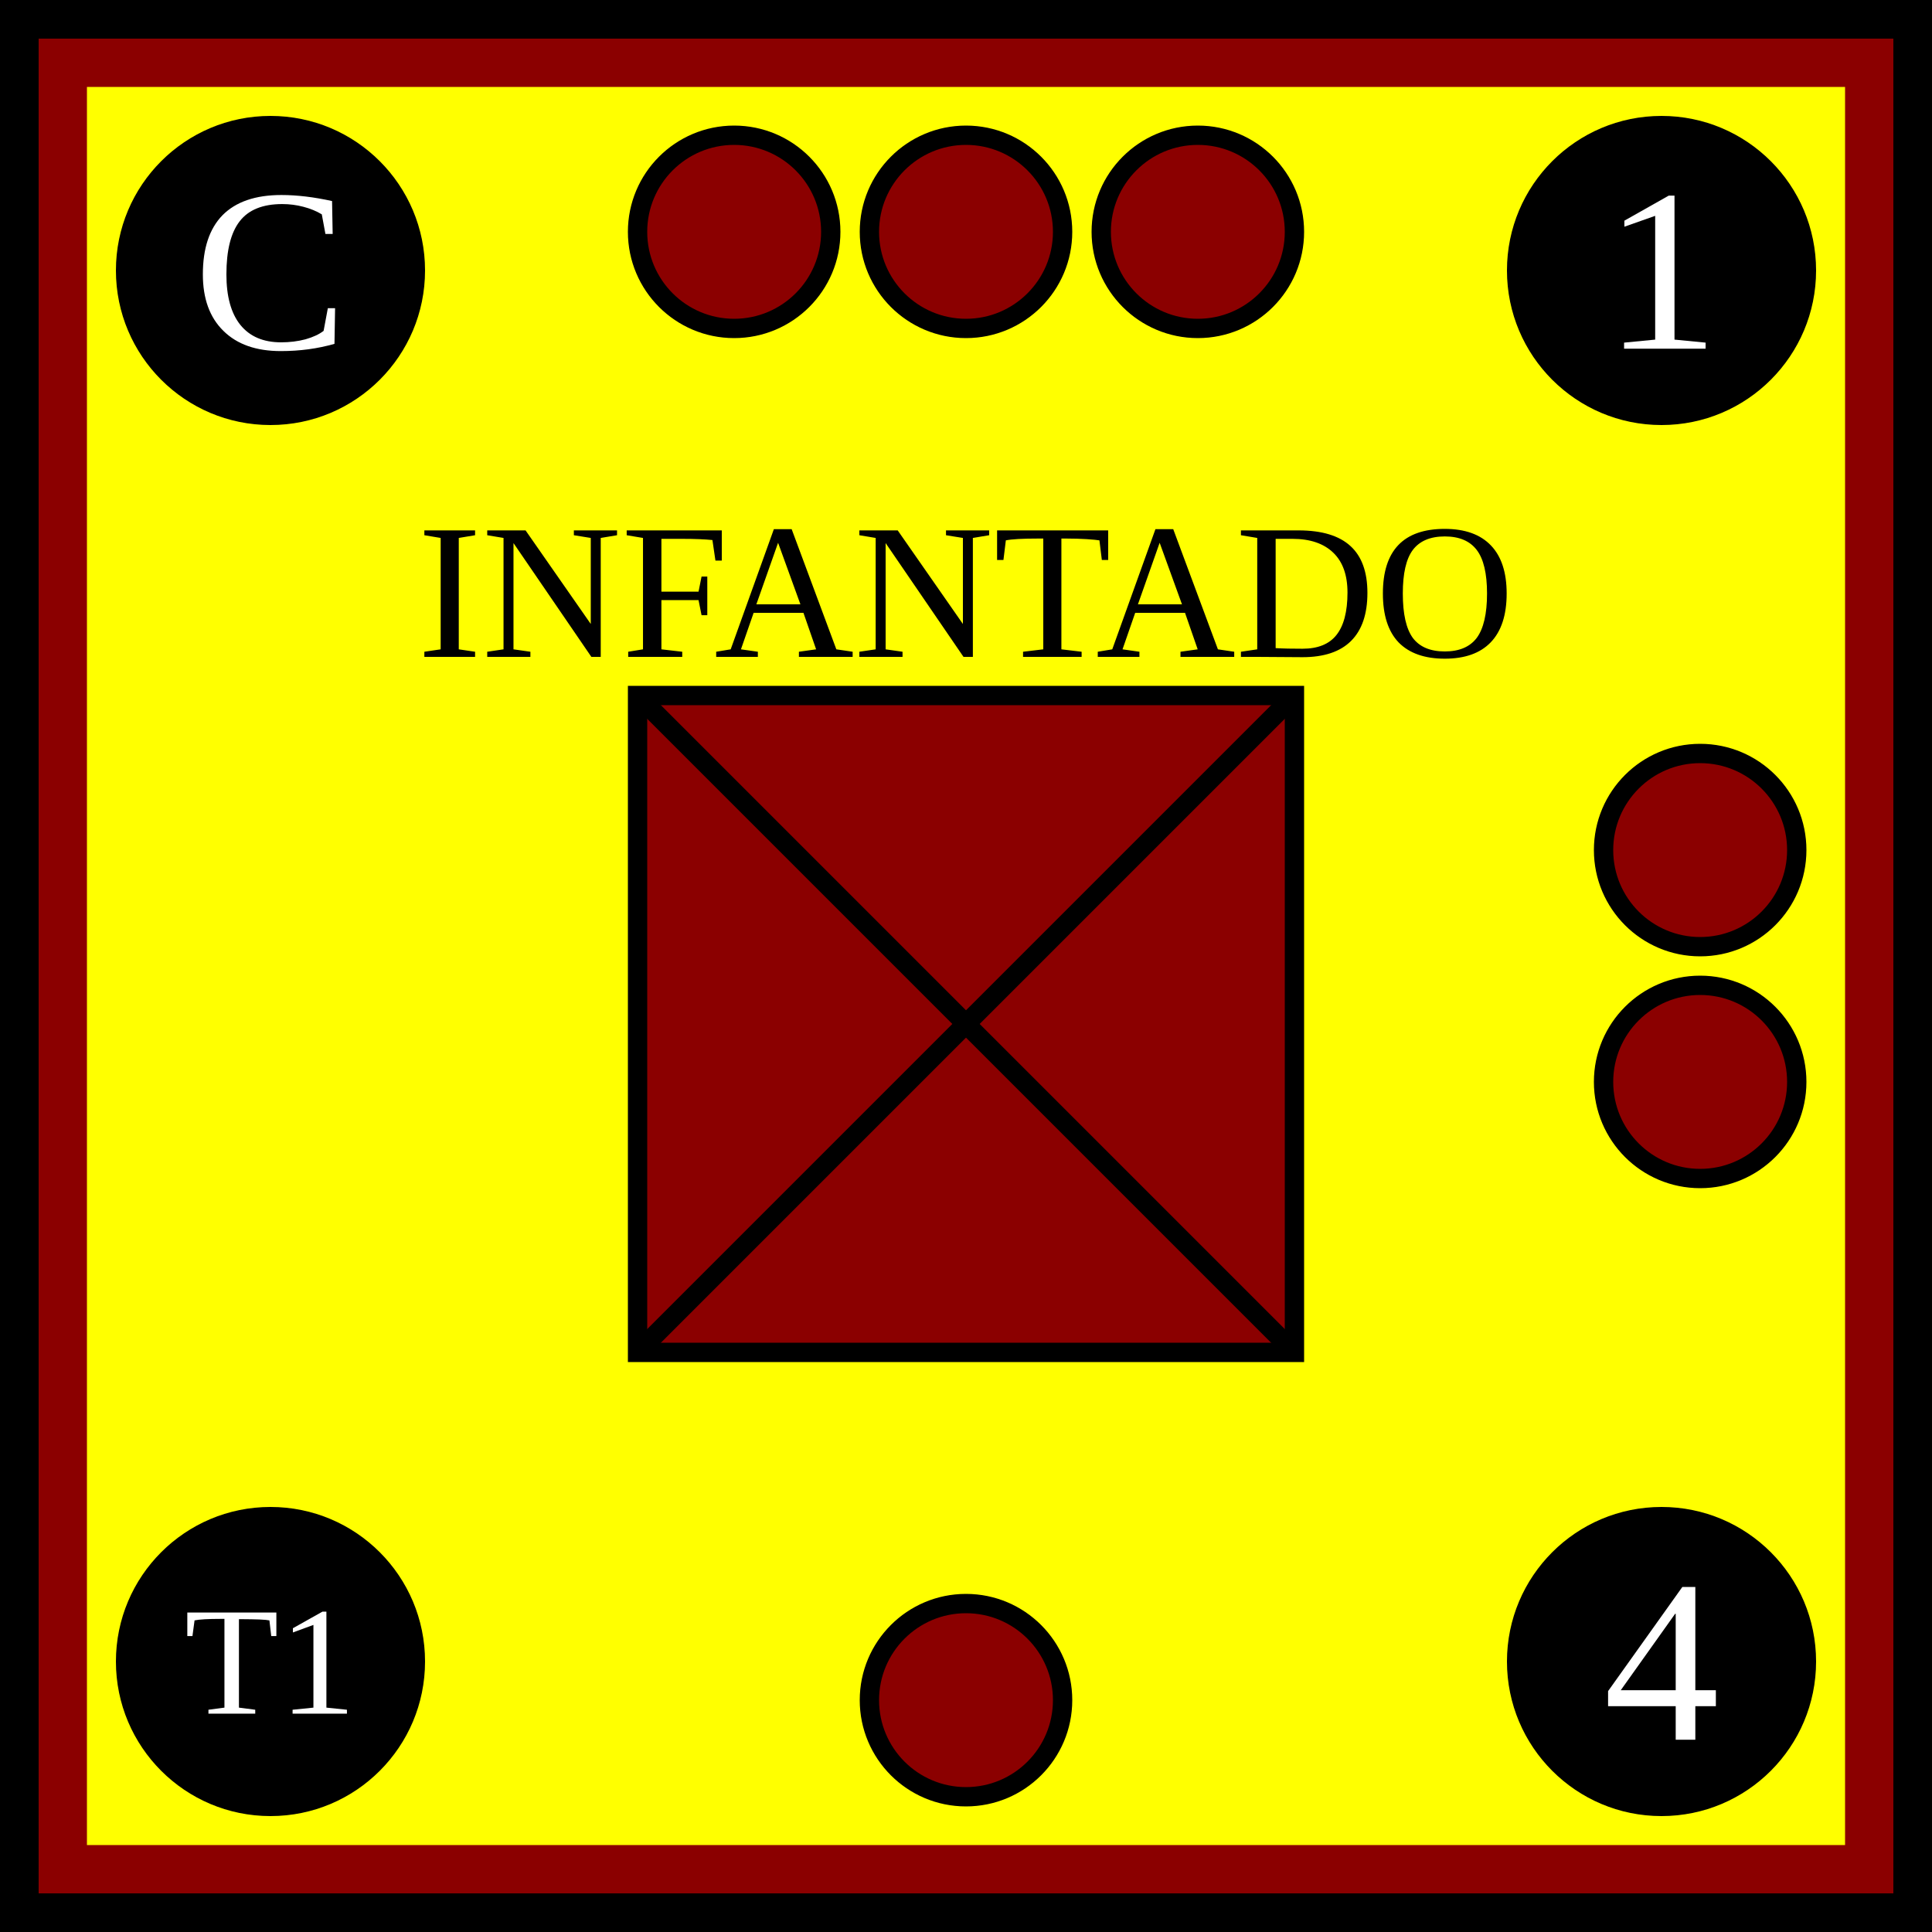
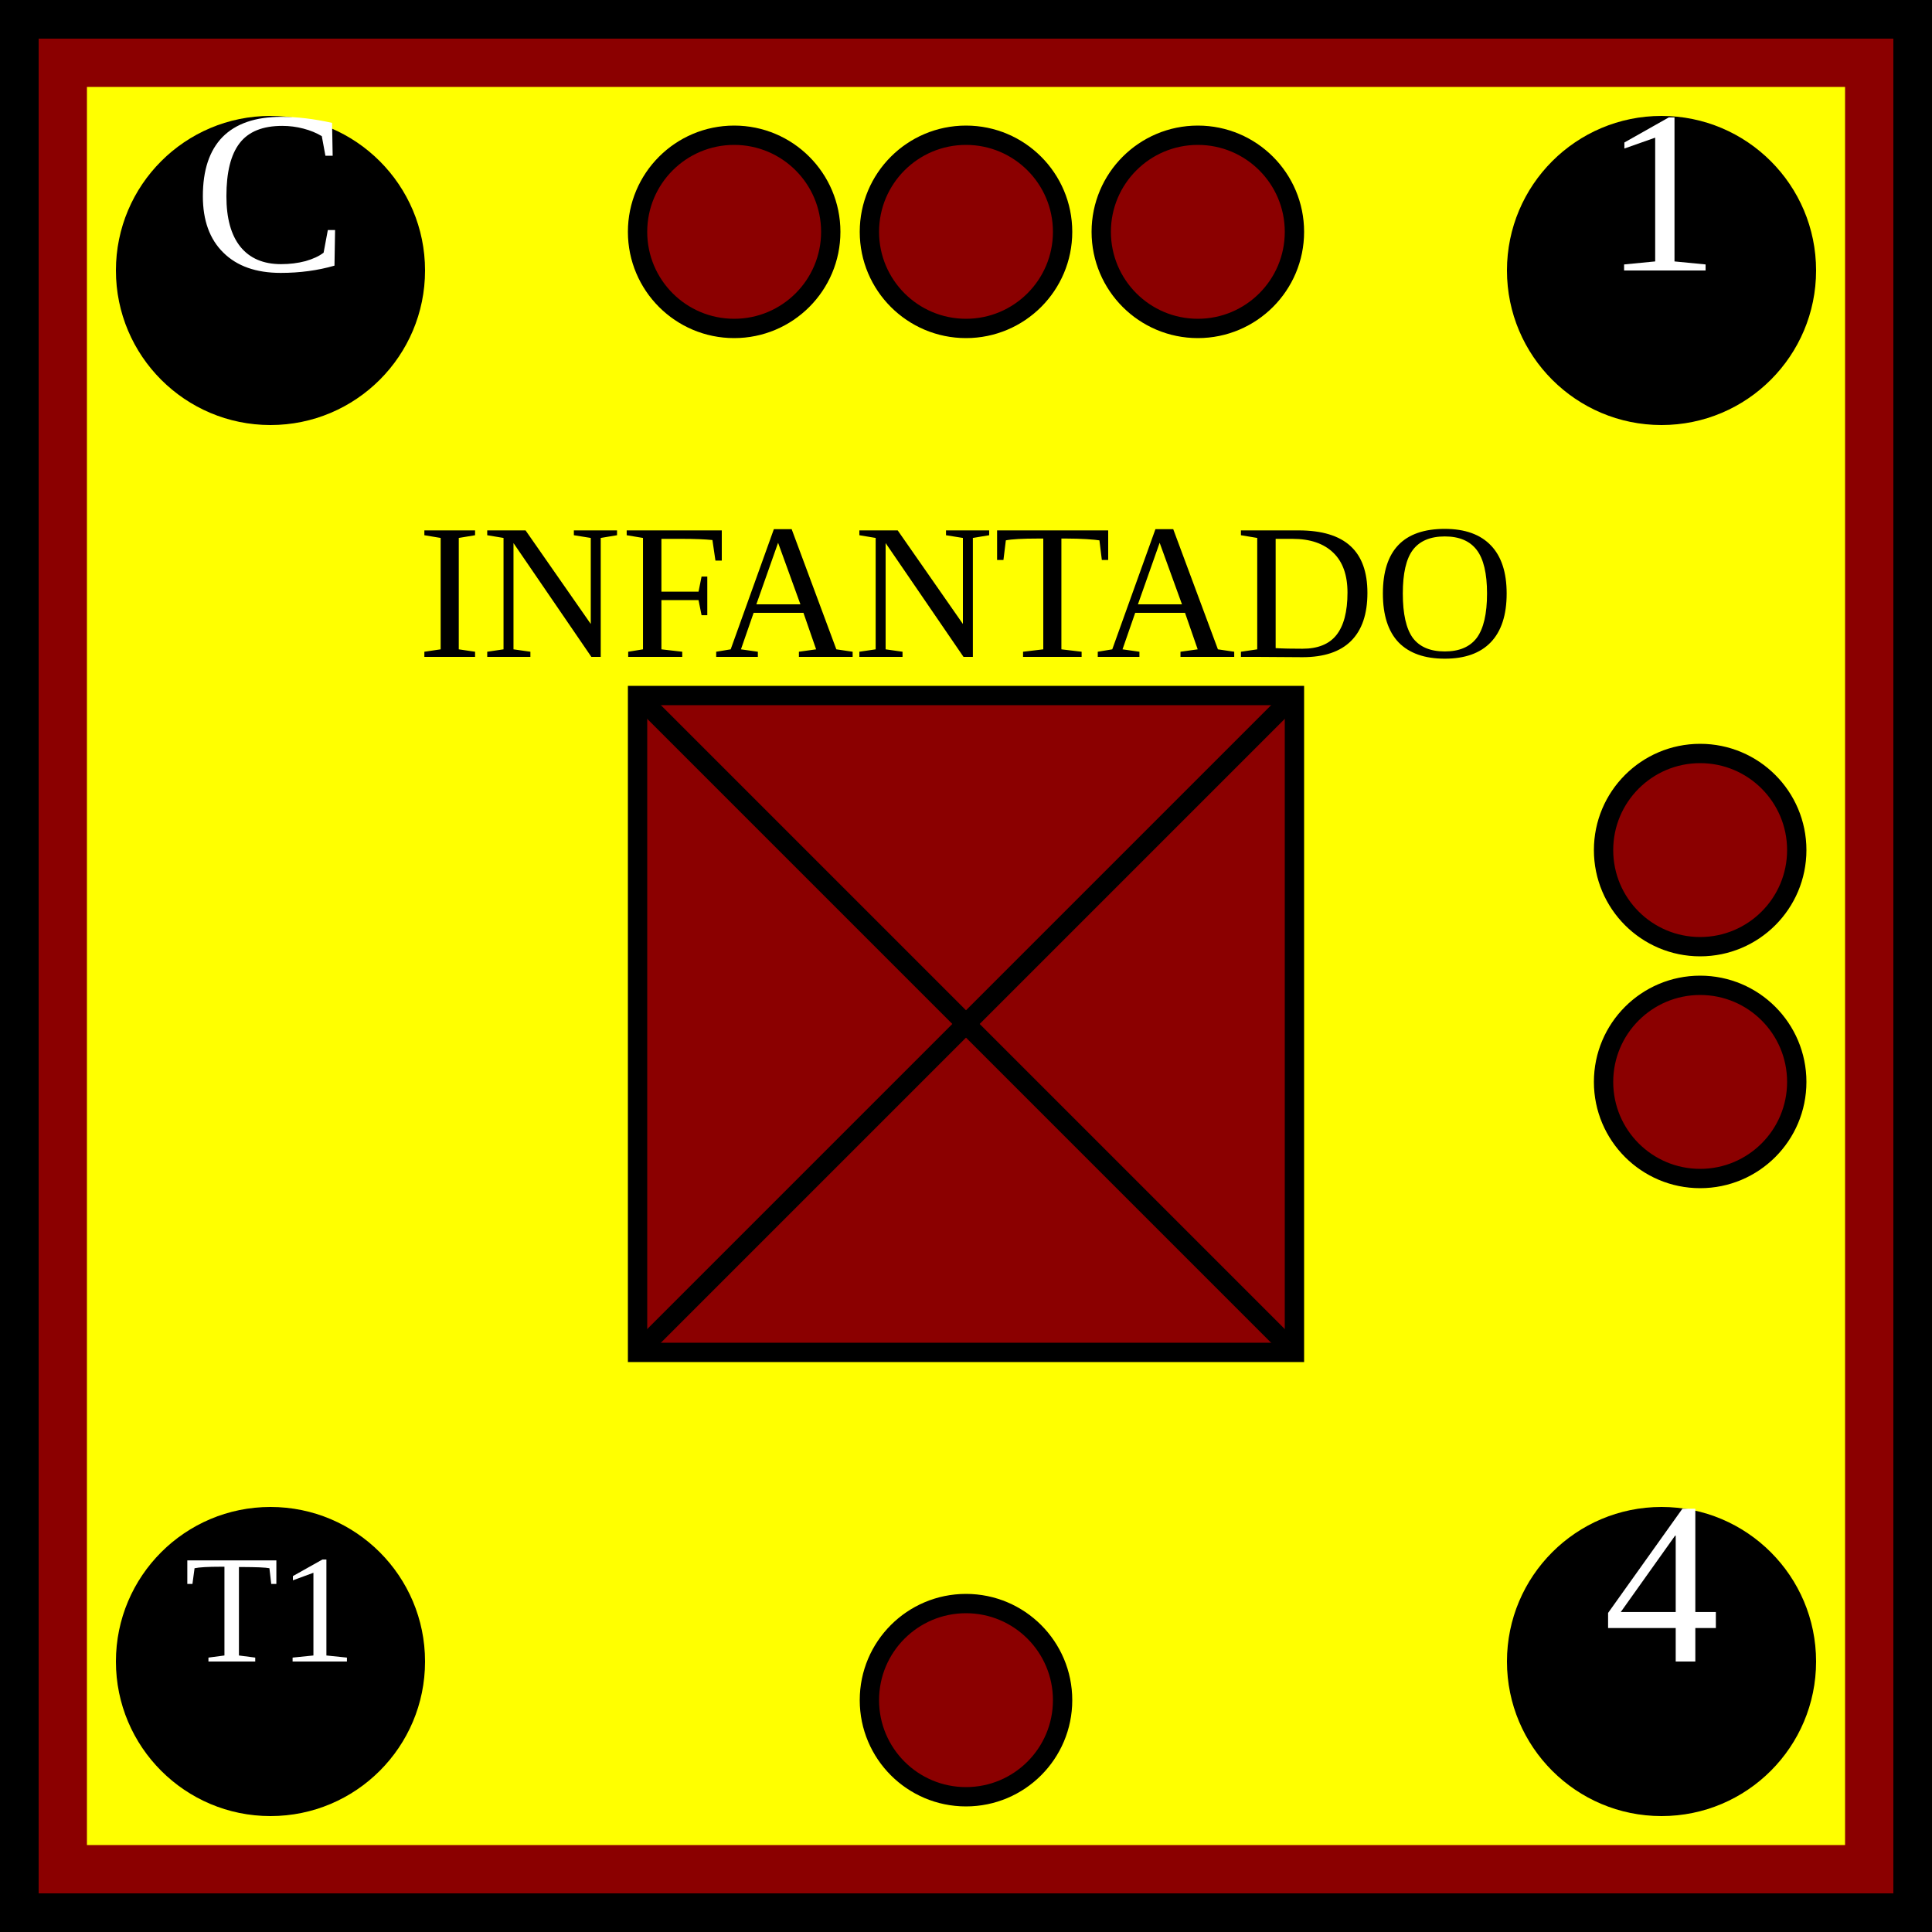
<svg xmlns="http://www.w3.org/2000/svg" xmlns:xlink="http://www.w3.org/1999/xlink" viewBox="0 0 100 100" width="100" height="100">
  <defs id="common">
    <rect id="background" width="100" height="100" fill="yellow" stroke="darkred" stroke-width="9" />
    <g id="border" stroke="black" stroke-width="2">
      <line x1="0" y1="1" x2="100" y2="1" />
      <line x1="1" y1="1" x2="1" y2="100" />
      <line x1="0" y1="99" x2="100" y2="99" />
      <line x1="99" y1="1" x2="99" y2="100" />
    </g>
    <clipPath id="block">
      <use xlink:href="#background" />
    </clipPath>
  </defs>
  <g id="unit">
    <use xlink:href="#background" clip-path="url(#block)" />
    <use xlink:href="#border" clip-path="url(#block)" />
    <g id="symbol" text-anchor="middle">
      <text x="50" y="34" font-size="10">INFANTADO</text>
      <rect x="33" y="36" width="34" height="34" fill="darkred" stroke="black" />
      <line x1="33" y1="36" x2="67" y2="70" stroke="black" />
      <line x1="33" y1="70" x2="67" y2="36" stroke="black" />
    </g>
-     <g id="attributes" text-anchor="middle" dominant-baseline="central" font-size="12" fill="black">
+     <g id="attributes" text-anchor="middle" font-size="12" fill="black">
      <g id="initiative">
        <circle cx="14" cy="14" r="8" />
        <text x="14" y="14" fill="white">C</text>
      </g>
      <g id="firepower">
        <circle cx="86" cy="14" r="8" />
        <text x="86" y="14" fill="white">1</text>
      </g>
      <g id="movement">
        <circle cx="86" cy="86" r="8" />
        <text x="86" y="86" fill="white">4</text>
      </g>
      <g id="arrival">
        <circle cx="14" cy="86" r="8" />
        <text x="14" y="86" font-size="8" fill="white">T1</text>
      </g>
    </g>
    <g id="pips" stroke="black" fill="darkred">
      <g id="strength3">
        <circle id="topleft" cx="38" cy="12" r="5" />
        <circle id="topmiddle" cx="50" cy="12" r="5" />
        <circle id="topright" cx="62" cy="12" r="5" />
      </g>
      <g id="strength2">
        <circle id="righttop" cx="88" cy="44" r="5" />
        <circle id="rightcenter" cx="88" cy="56" r="5" />
      </g>
      <g id="strength1">
        <circle id="bottomleft" cx="50" cy="88" r="5" />
      </g>
    </g>
  </g>
</svg>
